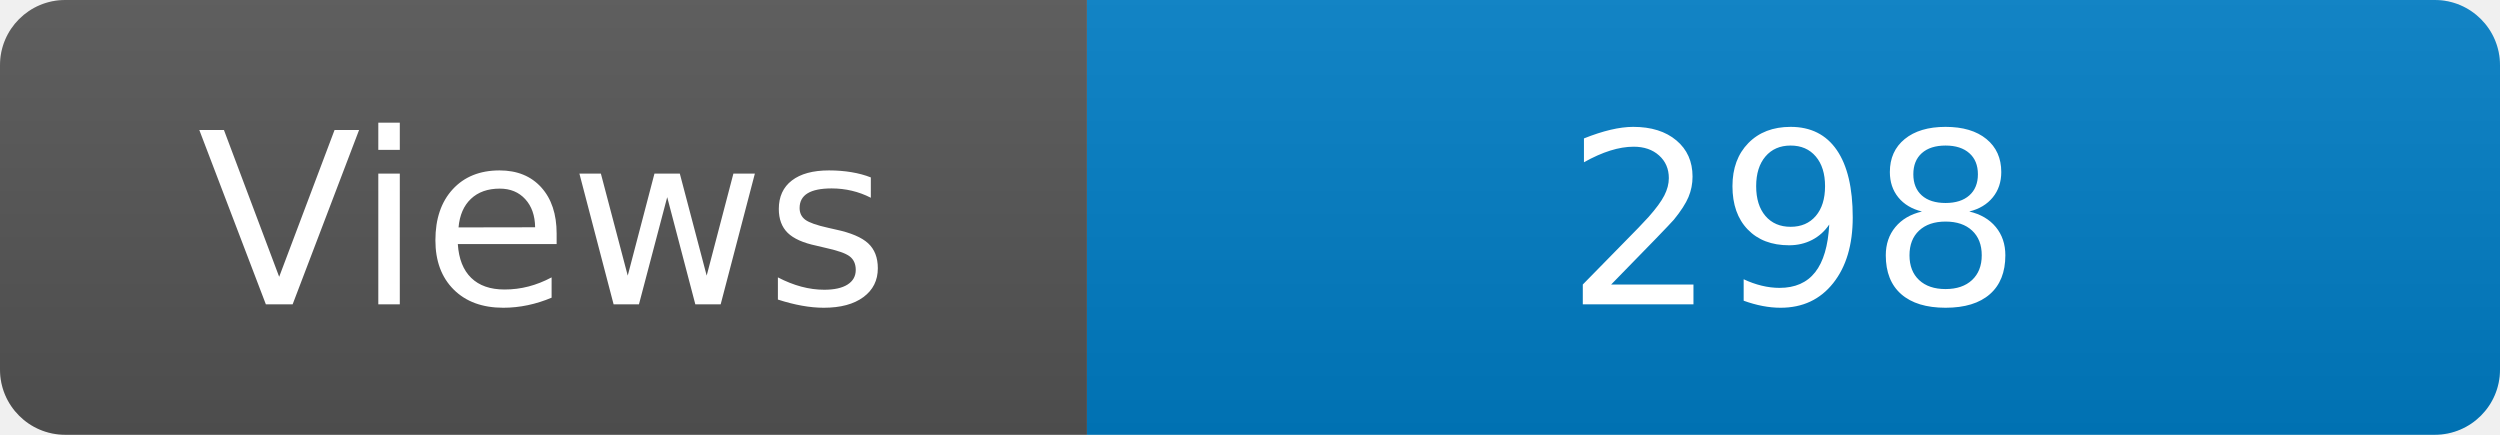
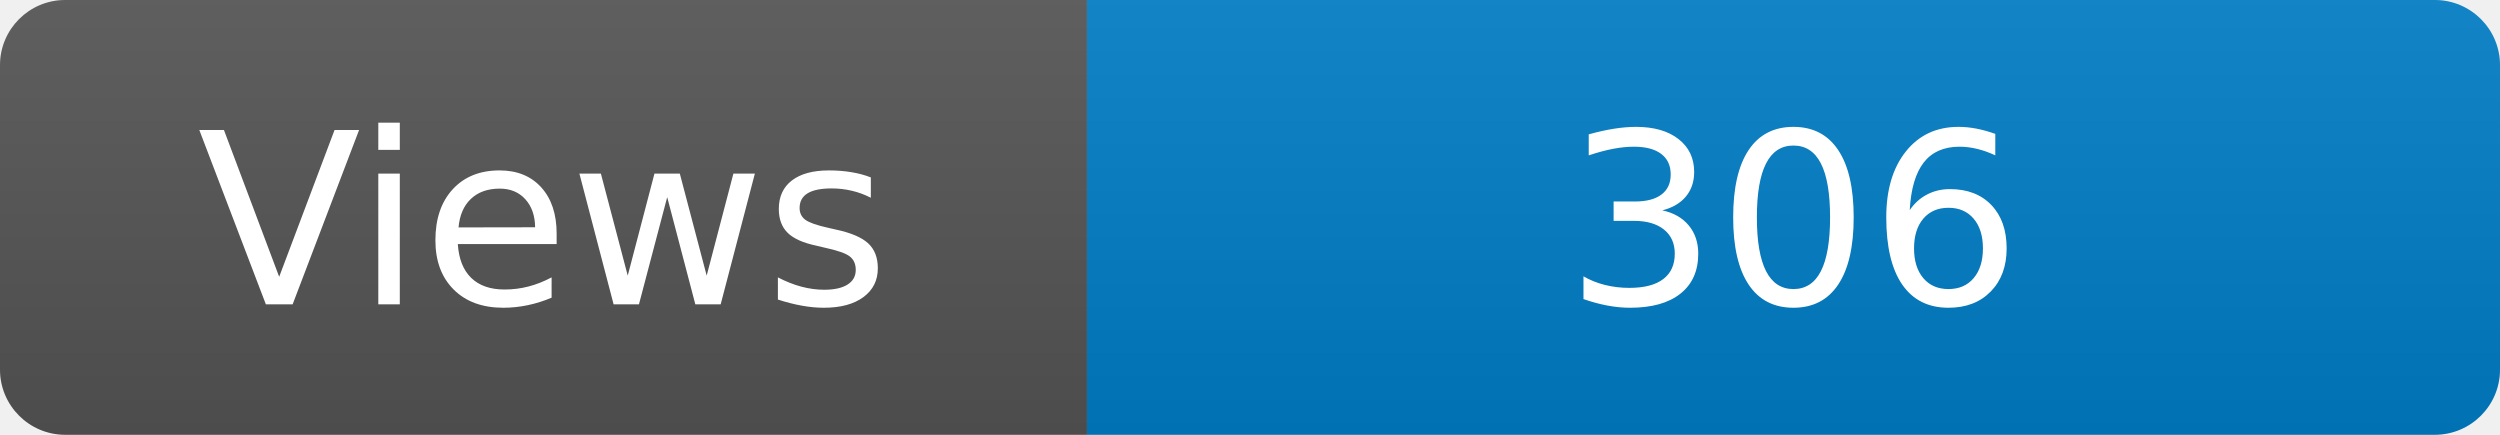
<svg xmlns="http://www.w3.org/2000/svg" width="115" height="20" role="img" aria-label="Maintained?: yes">
  <linearGradient id="s" x2="0" y2="100%">
    <stop offset="0" stop-color="#bbb" stop-opacity=".1" />
    <stop offset="1" stop-opacity=".1" />
  </linearGradient>
  <clipPath id="r">
    <rect width="115" height="20" rx="3" fill="#fff" />
  </clipPath>
  <g clip-path="url(#r)">
    <rect width="50" height="20" fill="#555" />
    <rect x="50" width="160" height="20" fill="#007ec6" />
    <rect width="115" height="20" fill="url(#s)" />
  </g>
  <g fill="#fff" text-anchor="middle" font-family="Verdana,Geneva,DejaVu Sans,sans-serif" font-size="110">
    <text x="250" y="140" transform="scale(.1)" fill="#fff">Views</text>
-     <text x="825" y="140" transform="scale(.1)" fill="#fff">298</text>
+     <text x="825" y="140" transform="scale(.1)" fill="#fff">306</text>
  </g>
</svg>
